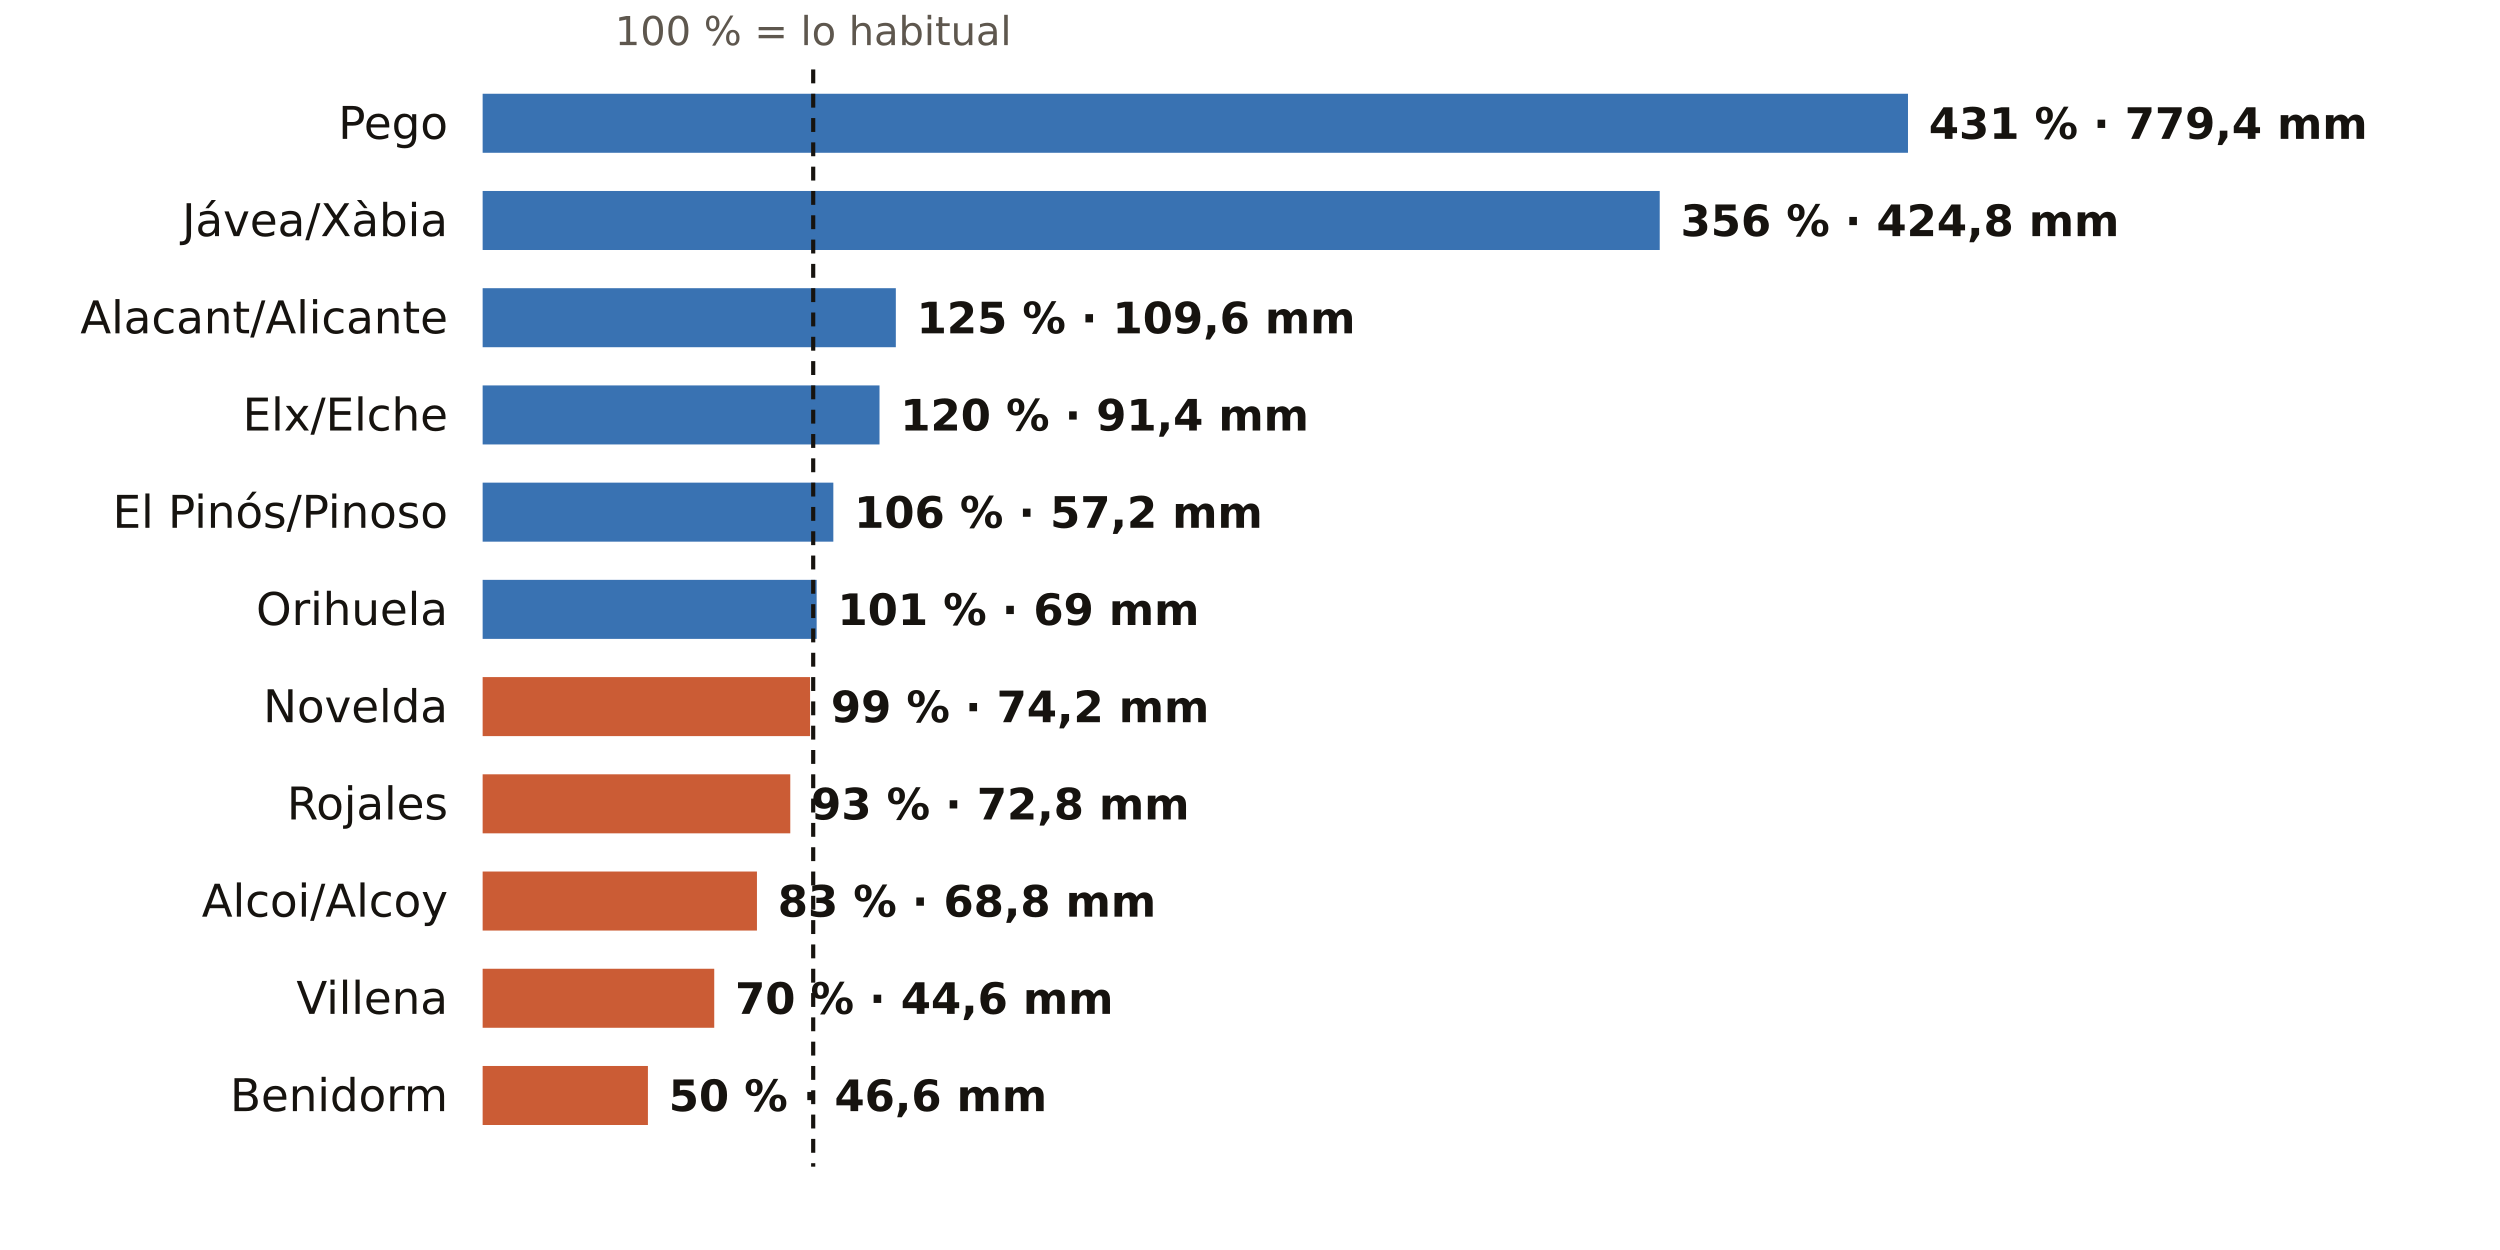
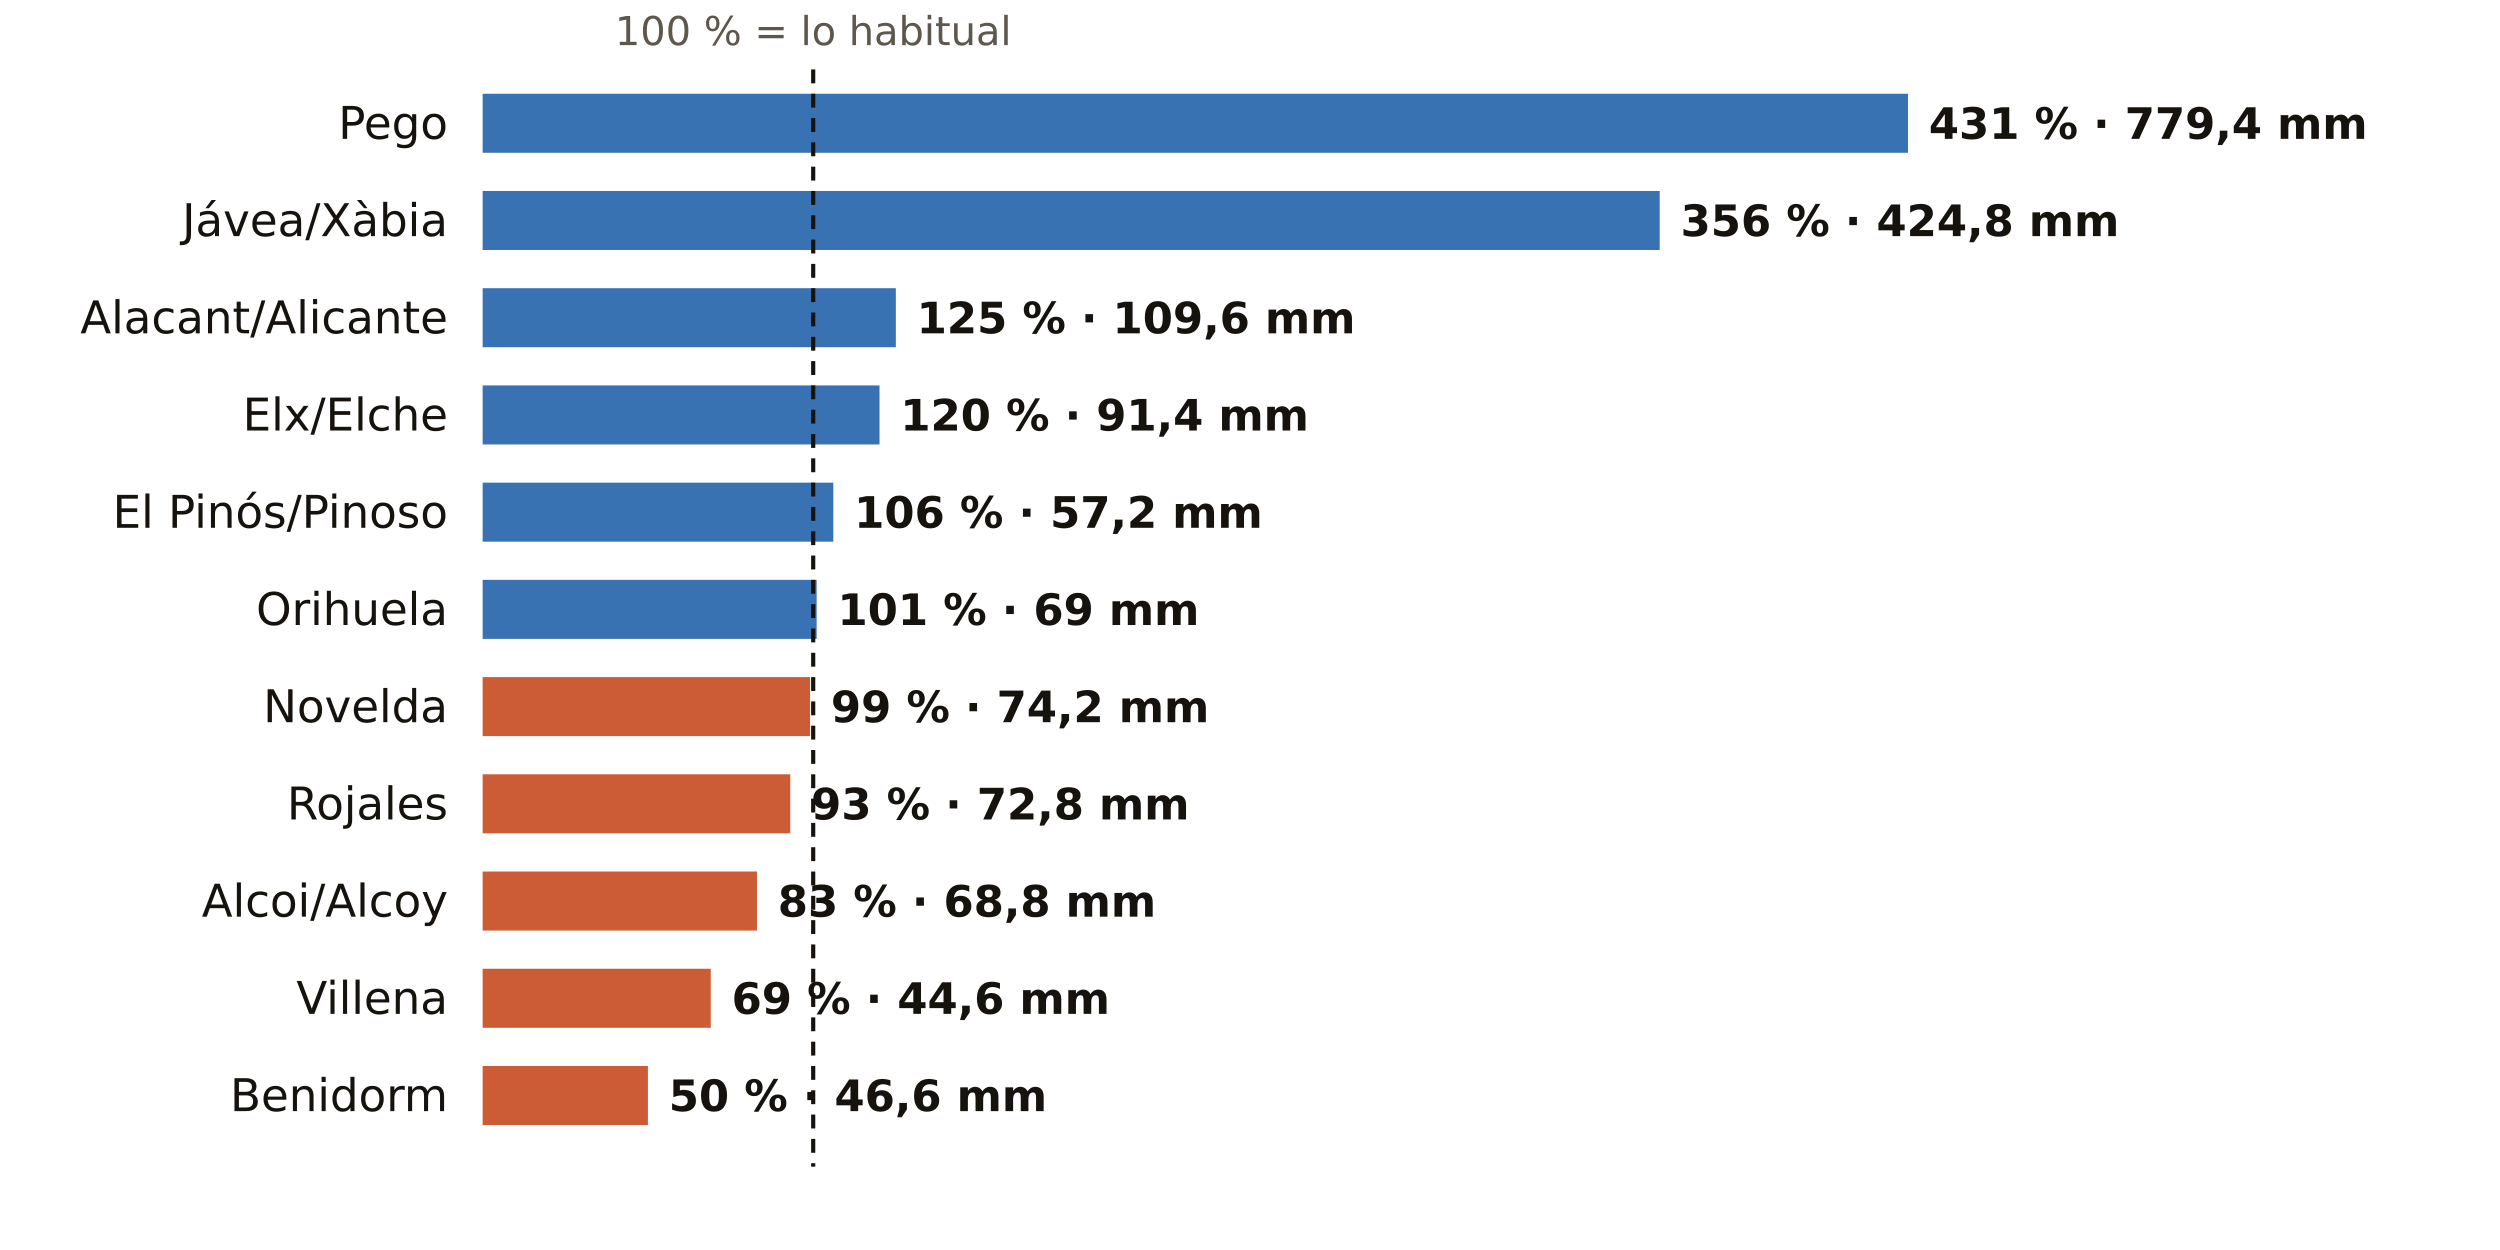
<svg xmlns="http://www.w3.org/2000/svg" viewBox="0 0 720 360" width="720" height="360" role="img" aria-label="El otoño en los pluviómetros de AEMET de Alicante: % de lo habitual">
  <rect width="720" height="360" fill="#FFFFFF" />
  <text x="234.2" y="13.0" font-size="11.5" fill="#5E574E" text-anchor="middle" font-weight="400" font-family="Public Sans, DejaVu Sans, Arial, sans-serif">100 % = lo habitual</text>
  <text x="129.0" y="40.0" font-size="13" fill="#16130F" text-anchor="end" font-weight="500" font-family="Public Sans, DejaVu Sans, Arial, sans-serif">Pego</text>
  <rect x="139" y="27" width="410.5" height="17" fill="#1F5FA8" opacity="0.88" />
  <text x="555.5" y="40.0" font-size="12.5" fill="#16130F" text-anchor="start" font-weight="600" font-family="Public Sans, DejaVu Sans, Arial, sans-serif">431 % · 779,4 mm</text>
  <text x="129.0" y="68.0" font-size="13" fill="#16130F" text-anchor="end" font-weight="500" font-family="Public Sans, DejaVu Sans, Arial, sans-serif">Jávea/Xàbia</text>
  <rect x="139" y="55" width="339.0" height="17" fill="#1F5FA8" opacity="0.88" />
  <text x="484.0" y="68.0" font-size="12.5" fill="#16130F" text-anchor="start" font-weight="600" font-family="Public Sans, DejaVu Sans, Arial, sans-serif">356 % · 424,8 mm</text>
  <text x="129.0" y="96.0" font-size="13" fill="#16130F" text-anchor="end" font-weight="500" font-family="Public Sans, DejaVu Sans, Arial, sans-serif">Alacant/Alicante</text>
  <rect x="139" y="83" width="119.0" height="17" fill="#1F5FA8" opacity="0.88" />
  <text x="264.0" y="96.0" font-size="12.5" fill="#16130F" text-anchor="start" font-weight="600" font-family="Public Sans, DejaVu Sans, Arial, sans-serif">125 % · 109,6 mm</text>
  <text x="129.0" y="124.0" font-size="13" fill="#16130F" text-anchor="end" font-weight="500" font-family="Public Sans, DejaVu Sans, Arial, sans-serif">Elx/Elche</text>
  <rect x="139" y="111" width="114.3" height="17" fill="#1F5FA8" opacity="0.88" />
  <text x="259.3" y="124.0" font-size="12.5" fill="#16130F" text-anchor="start" font-weight="600" font-family="Public Sans, DejaVu Sans, Arial, sans-serif">120 % · 91,4 mm</text>
  <text x="129.0" y="152.0" font-size="13" fill="#16130F" text-anchor="end" font-weight="500" font-family="Public Sans, DejaVu Sans, Arial, sans-serif">El Pinós/Pinoso</text>
  <rect x="139" y="139" width="101.0" height="17" fill="#1F5FA8" opacity="0.88" />
  <text x="246.0" y="152.0" font-size="12.5" fill="#16130F" text-anchor="start" font-weight="600" font-family="Public Sans, DejaVu Sans, Arial, sans-serif">106 % · 57,2 mm</text>
  <text x="129.0" y="180.0" font-size="13" fill="#16130F" text-anchor="end" font-weight="500" font-family="Public Sans, DejaVu Sans, Arial, sans-serif">Orihuela</text>
  <rect x="139" y="167" width="96.2" height="17" fill="#1F5FA8" opacity="0.88" />
  <text x="241.2" y="180.0" font-size="12.5" fill="#16130F" text-anchor="start" font-weight="600" font-family="Public Sans, DejaVu Sans, Arial, sans-serif">101 % · 69 mm</text>
  <text x="129.0" y="208.0" font-size="13" fill="#16130F" text-anchor="end" font-weight="500" font-family="Public Sans, DejaVu Sans, Arial, sans-serif">Novelda</text>
  <rect x="139" y="195" width="94.3" height="17" fill="#C4461A" opacity="0.88" />
  <text x="239.3" y="208.0" font-size="12.5" fill="#16130F" text-anchor="start" font-weight="600" font-family="Public Sans, DejaVu Sans, Arial, sans-serif">99 % · 74,2 mm</text>
  <text x="129.0" y="236.0" font-size="13" fill="#16130F" text-anchor="end" font-weight="500" font-family="Public Sans, DejaVu Sans, Arial, sans-serif">Rojales</text>
  <rect x="139" y="223" width="88.6" height="17" fill="#C4461A" opacity="0.88" />
  <text x="233.6" y="236.0" font-size="12.5" fill="#16130F" text-anchor="start" font-weight="600" font-family="Public Sans, DejaVu Sans, Arial, sans-serif">93 % · 72,8 mm</text>
  <text x="129.0" y="264.0" font-size="13" fill="#16130F" text-anchor="end" font-weight="500" font-family="Public Sans, DejaVu Sans, Arial, sans-serif">Alcoi/Alcoy</text>
  <rect x="139" y="251" width="79.0" height="17" fill="#C4461A" opacity="0.88" />
  <text x="224.0" y="264.0" font-size="12.5" fill="#16130F" text-anchor="start" font-weight="600" font-family="Public Sans, DejaVu Sans, Arial, sans-serif">83 % · 68,8 mm</text>
  <text x="129.0" y="292.0" font-size="13" fill="#16130F" text-anchor="end" font-weight="500" font-family="Public Sans, DejaVu Sans, Arial, sans-serif">Villena</text>
-   <rect x="139" y="279" width="66.7" height="17" fill="#C4461A" opacity="0.88" />
-   <text x="211.7" y="292.0" font-size="12.5" fill="#16130F" text-anchor="start" font-weight="600" font-family="Public Sans, DejaVu Sans, Arial, sans-serif">70 % · 44,6 mm</text>
+   <rect x="139" y="279" width="65.7" height="17" fill="#C4461A" opacity="0.88" />
+   <text x="210.7" y="292.0" font-size="12.5" fill="#16130F" text-anchor="start" font-weight="600" font-family="Public Sans, DejaVu Sans, Arial, sans-serif">69 % · 44,6 mm</text>
  <text x="129.0" y="320.0" font-size="13" fill="#16130F" text-anchor="end" font-weight="500" font-family="Public Sans, DejaVu Sans, Arial, sans-serif">Benidorm</text>
  <rect x="139" y="307" width="47.6" height="17" fill="#C4461A" opacity="0.88" />
  <text x="192.6" y="320.0" font-size="12.5" fill="#16130F" text-anchor="start" font-weight="600" font-family="Public Sans, DejaVu Sans, Arial, sans-serif">50 % · 46,6 mm</text>
  <line x1="234.2" x2="234.2" y1="20" y2="336" stroke="#16130F" stroke-width="1.2" stroke-dasharray="4 3" />
</svg>
